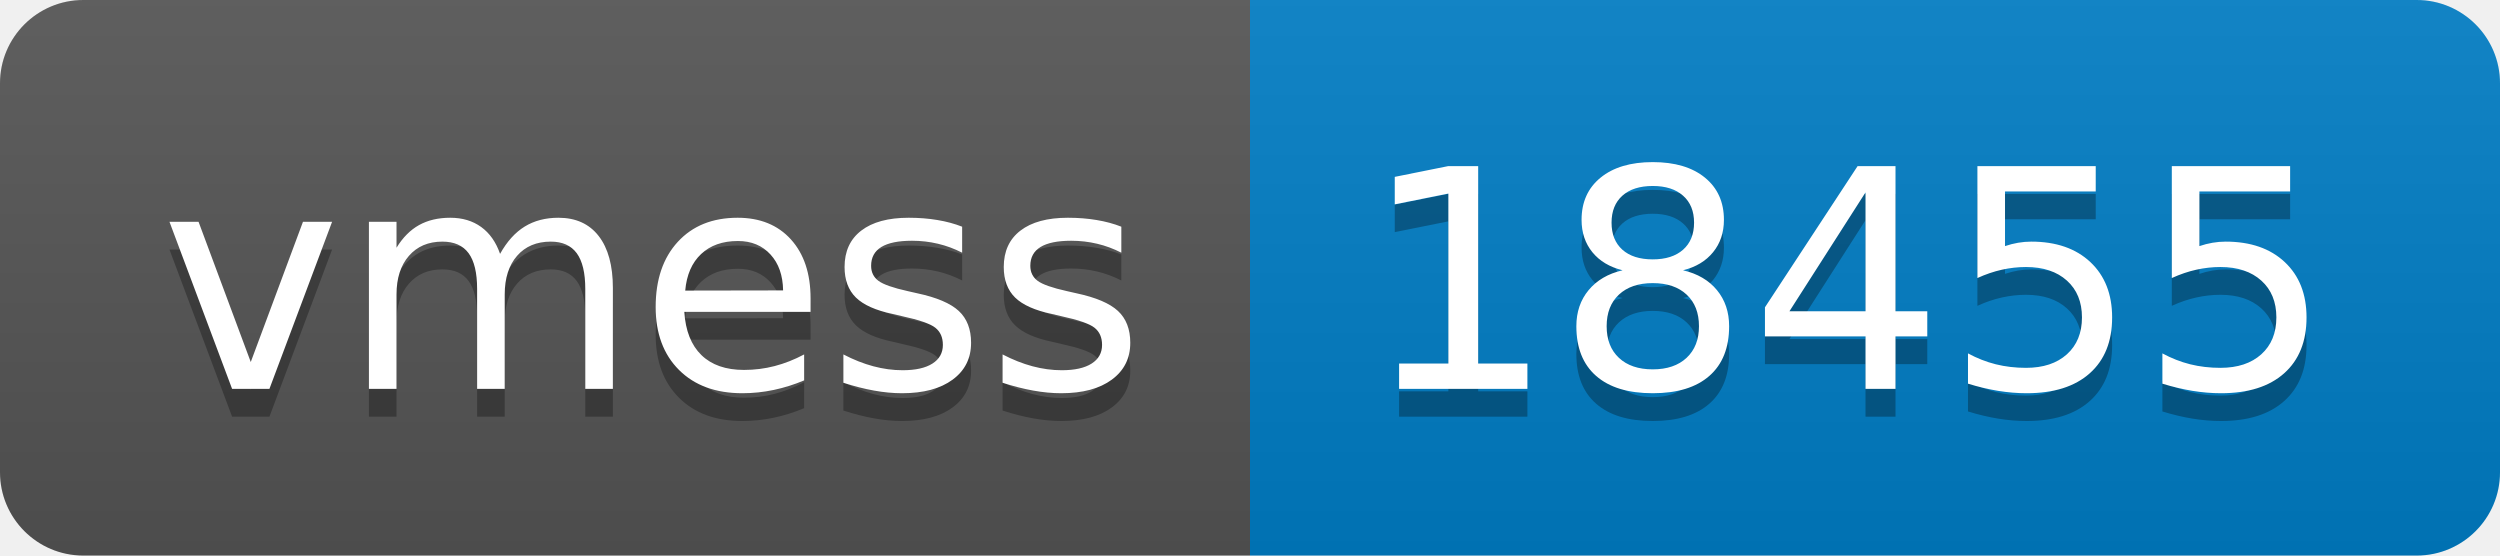
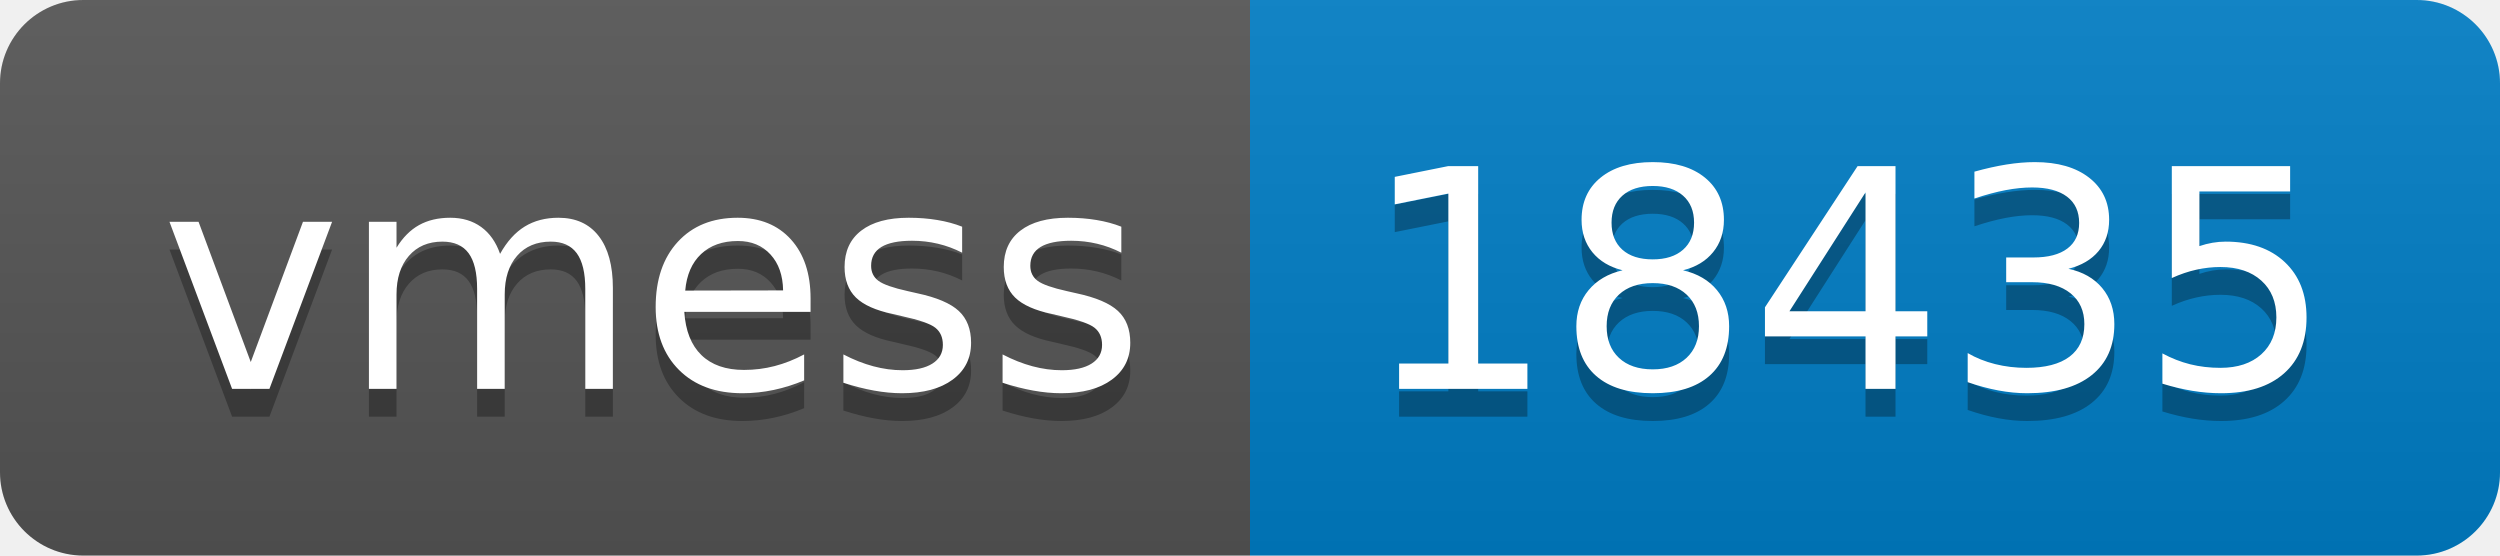
- <svg xmlns="http://www.w3.org/2000/svg" width="90" height="20" role="img" aria-label="vmess: 18455">
+ <svg xmlns="http://www.w3.org/2000/svg" width="90" height="20" role="img" aria-label="vmess: 18435">
  <linearGradient id="s" x2="0" y2="100%">
    <stop offset="0" stop-color="#bbb" stop-opacity=".1" />
    <stop offset="1" stop-opacity=".1" />
  </linearGradient>
  <clipPath id="r">
    <rect width="90" height="20" rx="3" fill="#fff" />
  </clipPath>
  <g clip-path="url(#r)">
    <rect width="45" height="20" fill="#555" />
    <rect x="45" width="45" height="20" fill="#007ec6" />
    <rect width="90" height="20" fill="url(#s)" />
  </g>
  <g fill="#fff" text-anchor="middle" font-family="Verdana,Geneva,DejaVu Sans,sans-serif" text-rendering="geometricPrecision" font-size="110">
    <text aria-hidden="true" x="235" y="150" fill="#010101" fill-opacity=".3" transform="scale(.1)" textLength="350">vmess</text>
    <text x="235" y="140" transform="scale(.1)" fill="#fff" textLength="350">vmess</text>
-     <text aria-hidden="true" x="665" y="150" fill="#010101" fill-opacity=".3" transform="scale(.1)" textLength="350">18455</text>
-     <text x="665" y="140" transform="scale(.1)" fill="#fff" textLength="350">18455</text>
+     <text aria-hidden="true" x="665" y="150" fill="#010101" fill-opacity=".3" transform="scale(.1)" textLength="350">18435</text>
+     <text x="665" y="140" transform="scale(.1)" fill="#fff" textLength="350">18435</text>
  </g>
</svg>
